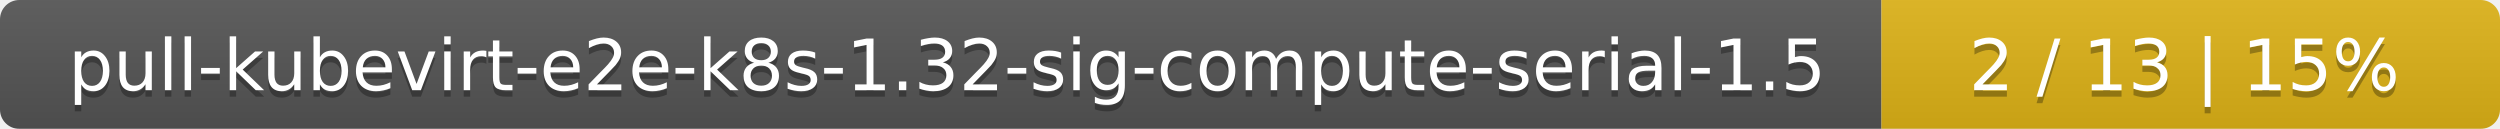
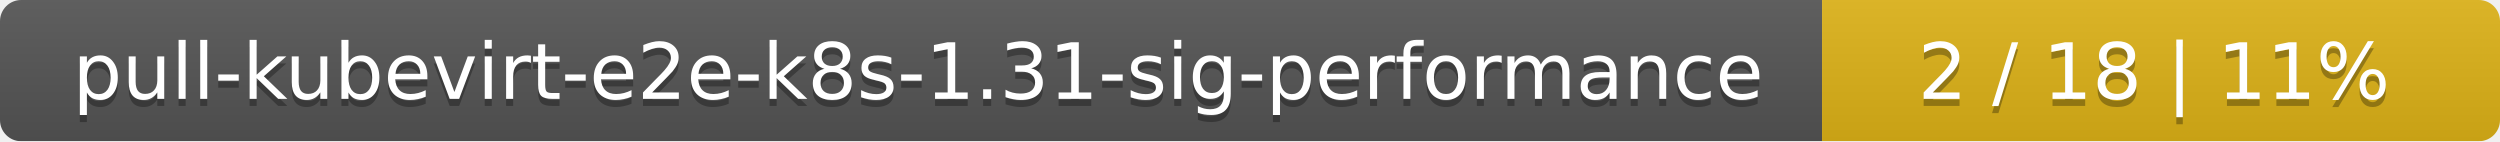
- <svg xmlns="http://www.w3.org/2000/svg" width="388" height="20">
+ <svg xmlns="http://www.w3.org/2000/svg" width="354" height="20">
  <linearGradient id="smooth" x2="0" y2="100%">
    <stop offset="0" stop-color="#bbb" stop-opacity=".1" />
    <stop offset="1" stop-opacity=".1" />
  </linearGradient>
  <mask id="round">
-     <rect width="388" height="20" rx="3" fill="#fff" />
+     <rect width="354" height="20" rx="3" fill="#fff" />
  </mask>
  <g mask="url(#round)">
-     <rect width="292" height="20" fill="#555" />
-     <rect x="292" width="96" height="20" fill="#dfb317" />
-     <rect width="388" height="20" fill="url(#smooth)" />
+     <rect width="258" height="20" fill="#555" />
+     <rect x="258" width="96" height="20" fill="#dfb317" />
+     <rect width="354" height="20" fill="url(#smooth)" />
  </g>
  <g fill="#fff" text-anchor="middle" font-family="DejaVu Sans,Verdana,Geneva,sans-serif" font-size="11">
-     <text x="147" y="15" fill="#010101" fill-opacity=".3">pull-kubevirt-e2e-k8s-1.32-sig-compute-serial-1.5</text>
-     <text x="147" y="14">pull-kubevirt-e2e-k8s-1.32-sig-compute-serial-1.5</text>
-     <text x="339" y="15" fill="#010101" fill-opacity=".3">2 / 13    |    15%</text>
-     <text x="339" y="14">2 / 13    |    15%</text>
+     <text x="130" y="15" fill="#010101" fill-opacity=".3">pull-kubevirt-e2e-k8s-1.31-sig-performance</text>
+     <text x="130" y="14">pull-kubevirt-e2e-k8s-1.31-sig-performance</text>
+     <text x="305" y="15" fill="#010101" fill-opacity=".3">2 / 18    |    11%</text>
+     <text x="305" y="14">2 / 18    |    11%</text>
  </g>
</svg>
